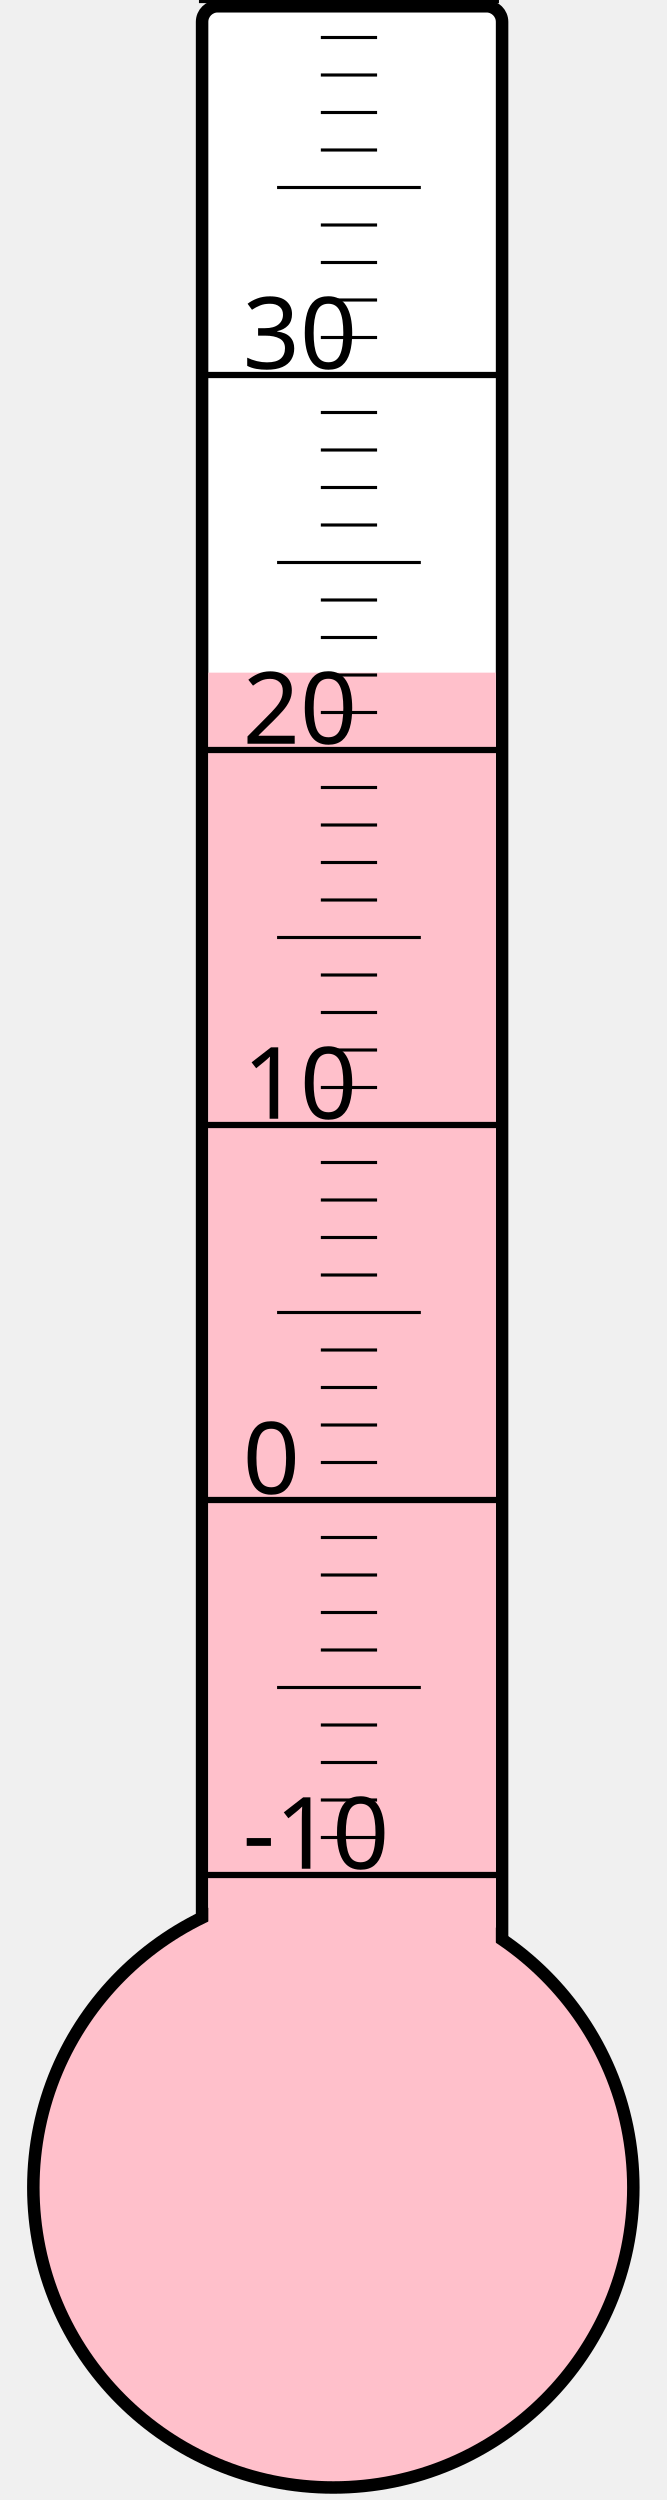
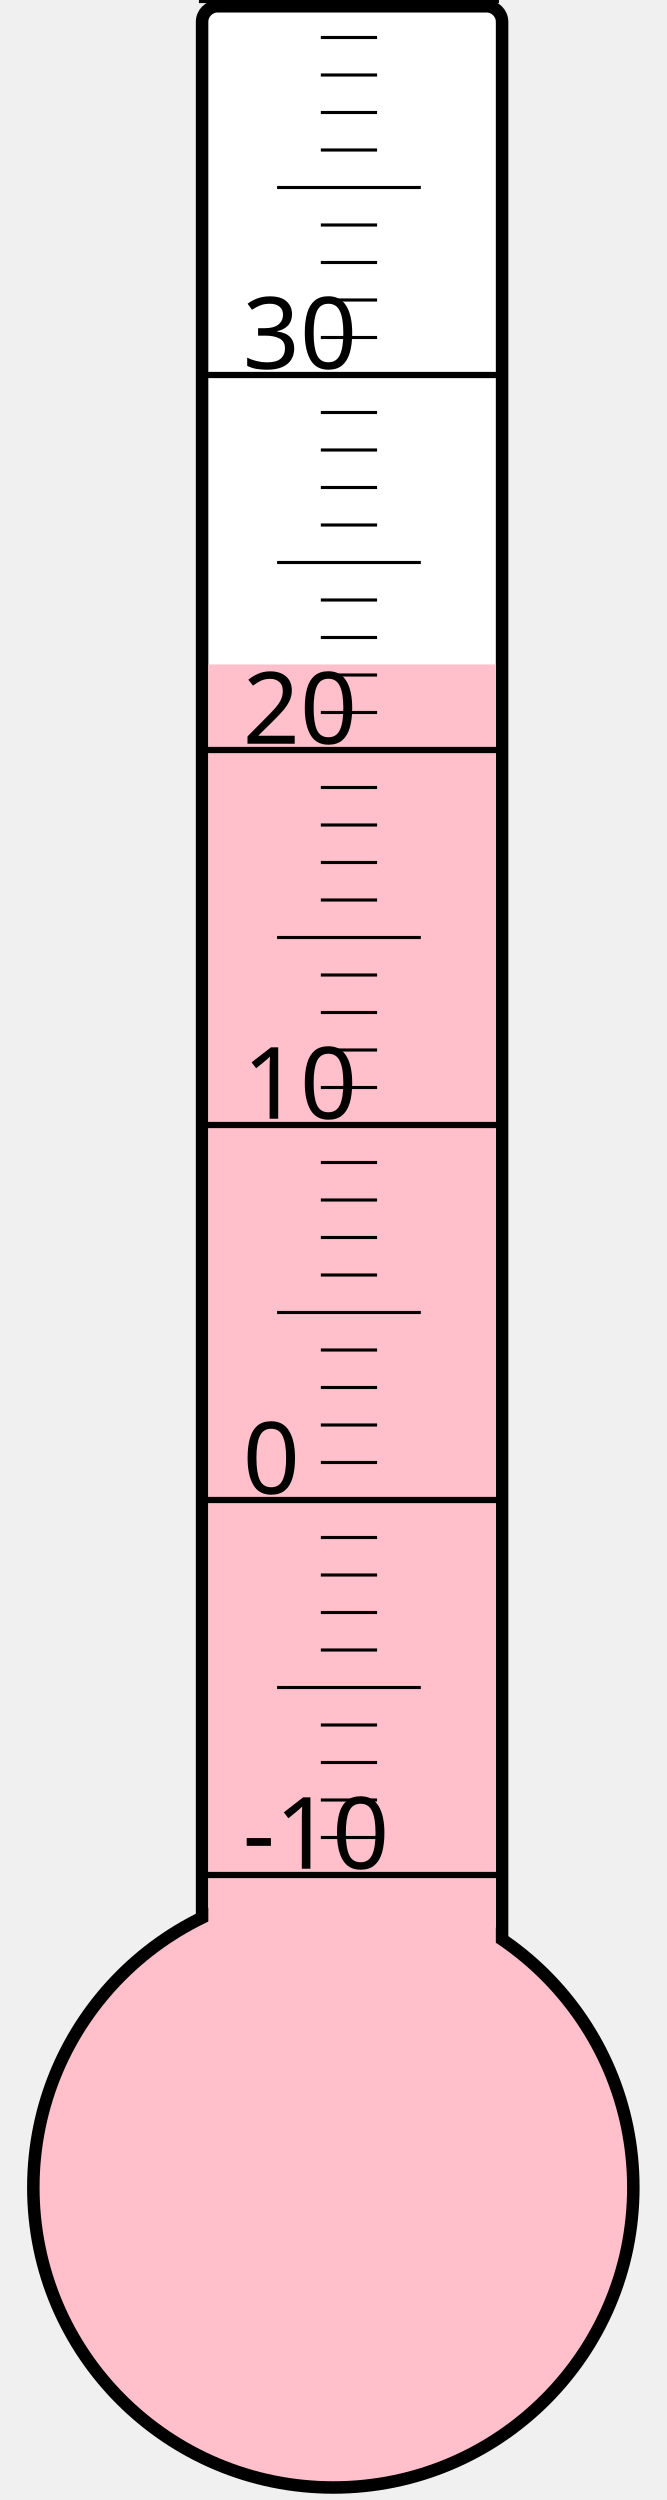
<svg xmlns="http://www.w3.org/2000/svg" width="40px" height="150px" viewBox="0 0 200 800">
  <rect width="200" height="800" x="0" y="0" style="fill: #ffffeb; fill-opacity: 0;" />
  <rect width="96" height="680" x="58" y="2" rx="5" ry="5" style="fill: white; fill-opacity: 1; stroke: black; stroke-width: 4;" />
  <circle cx="100" cy="700" r="96" style="fill: pink; stroke: black; stroke-width: 4;" />
-   <rect width="92" height="484.75" x="60" y="215.25" style="fill: pink; fill-opacity: 1; stroke-width: 0;" />
+   <rect width="92" height="487.375" x="60" y="212.625" style="fill: pink; fill-opacity: 1; stroke-width: 0;" />
  <text x="71" y="598" style="font-family: sans-serif; font-size: 24pt;">-10</text>
  <text x="71" y="478" style="font-family: sans-serif; font-size: 24pt;">0</text>
  <text x="71" y="358" style="font-family: sans-serif; font-size: 24pt;">10</text>
  <text x="71" y="238" style="font-family: sans-serif; font-size: 24pt;">20</text>
  <text x="71" y="118" style="font-family: sans-serif; font-size: 24pt;">30</text>
  <g style="stroke: black;">
    <line x1="57" y1="600" x2="153" y2="600" style="stroke-width: 2;" />
    <line x1="96" y1="588" x2="114" y2="588" style="stroke-width: 1;" />
    <line x1="96" y1="576" x2="114" y2="576" style="stroke-width: 1;" />
    <line x1="96" y1="564" x2="114" y2="564" style="stroke-width: 1;" />
    <line x1="96" y1="552" x2="114" y2="552" style="stroke-width: 1;" />
    <line x1="82" y1="540" x2="128" y2="540" style="stroke-width: 1;" />
    <line x1="96" y1="528" x2="114" y2="528" style="stroke-width: 1;" />
    <line x1="96" y1="516" x2="114" y2="516" style="stroke-width: 1;" />
    <line x1="96" y1="504" x2="114" y2="504" style="stroke-width: 1;" />
    <line x1="96" y1="492" x2="114" y2="492" style="stroke-width: 1;" />
    <line x1="57" y1="480" x2="153" y2="480" style="stroke-width: 2;" />
    <line x1="96" y1="468" x2="114" y2="468" style="stroke-width: 1;" />
    <line x1="96" y1="456" x2="114" y2="456" style="stroke-width: 1;" />
    <line x1="96" y1="444" x2="114" y2="444" style="stroke-width: 1;" />
    <line x1="96" y1="432" x2="114" y2="432" style="stroke-width: 1;" />
    <line x1="82" y1="420" x2="128" y2="420" style="stroke-width: 1;" />
    <line x1="96" y1="408" x2="114" y2="408" style="stroke-width: 1;" />
    <line x1="96" y1="396" x2="114" y2="396" style="stroke-width: 1;" />
    <line x1="96" y1="384" x2="114" y2="384" style="stroke-width: 1;" />
    <line x1="96" y1="372" x2="114" y2="372" style="stroke-width: 1;" />
    <line x1="57" y1="360" x2="153" y2="360" style="stroke-width: 2;" />
    <line x1="96" y1="348" x2="114" y2="348" style="stroke-width: 1;" />
    <line x1="96" y1="336" x2="114" y2="336" style="stroke-width: 1;" />
    <line x1="96" y1="324" x2="114" y2="324" style="stroke-width: 1;" />
    <line x1="96" y1="312" x2="114" y2="312" style="stroke-width: 1;" />
    <line x1="82" y1="300" x2="128" y2="300" style="stroke-width: 1;" />
    <line x1="96" y1="288" x2="114" y2="288" style="stroke-width: 1;" />
    <line x1="96" y1="276" x2="114" y2="276" style="stroke-width: 1;" />
    <line x1="96" y1="264" x2="114" y2="264" style="stroke-width: 1;" />
    <line x1="96" y1="252" x2="114" y2="252" style="stroke-width: 1;" />
    <line x1="57" y1="240" x2="153" y2="240" style="stroke-width: 2;" />
    <line x1="96" y1="228" x2="114" y2="228" style="stroke-width: 1;" />
    <line x1="96" y1="216" x2="114" y2="216" style="stroke-width: 1;" />
    <line x1="96" y1="204" x2="114" y2="204" style="stroke-width: 1;" />
    <line x1="96" y1="192" x2="114" y2="192" style="stroke-width: 1;" />
    <line x1="82" y1="180" x2="128" y2="180" style="stroke-width: 1;" />
    <line x1="96" y1="168" x2="114" y2="168" style="stroke-width: 1;" />
    <line x1="96" y1="156" x2="114" y2="156" style="stroke-width: 1;" />
    <line x1="96" y1="144" x2="114" y2="144" style="stroke-width: 1;" />
    <line x1="96" y1="132" x2="114" y2="132" style="stroke-width: 1;" />
    <line x1="57" y1="120" x2="153" y2="120" style="stroke-width: 2;" />
    <line x1="96" y1="108" x2="114" y2="108" style="stroke-width: 1;" />
    <line x1="96" y1="96" x2="114" y2="96" style="stroke-width: 1;" />
    <line x1="96" y1="84" x2="114" y2="84" style="stroke-width: 1;" />
    <line x1="96" y1="72" x2="114" y2="72" style="stroke-width: 1;" />
    <line x1="82" y1="60" x2="128" y2="60" style="stroke-width: 1;" />
    <line x1="96" y1="48" x2="114" y2="48" style="stroke-width: 1;" />
    <line x1="96" y1="36" x2="114" y2="36" style="stroke-width: 1;" />
    <line x1="96" y1="24" x2="114" y2="24" style="stroke-width: 1;" />
    <line x1="96" y1="12" x2="114" y2="12" style="stroke-width: 1;" />
    <line x1="57" y1="0" x2="153" y2="0" style="stroke-width: 2;" />
  </g>
</svg>
